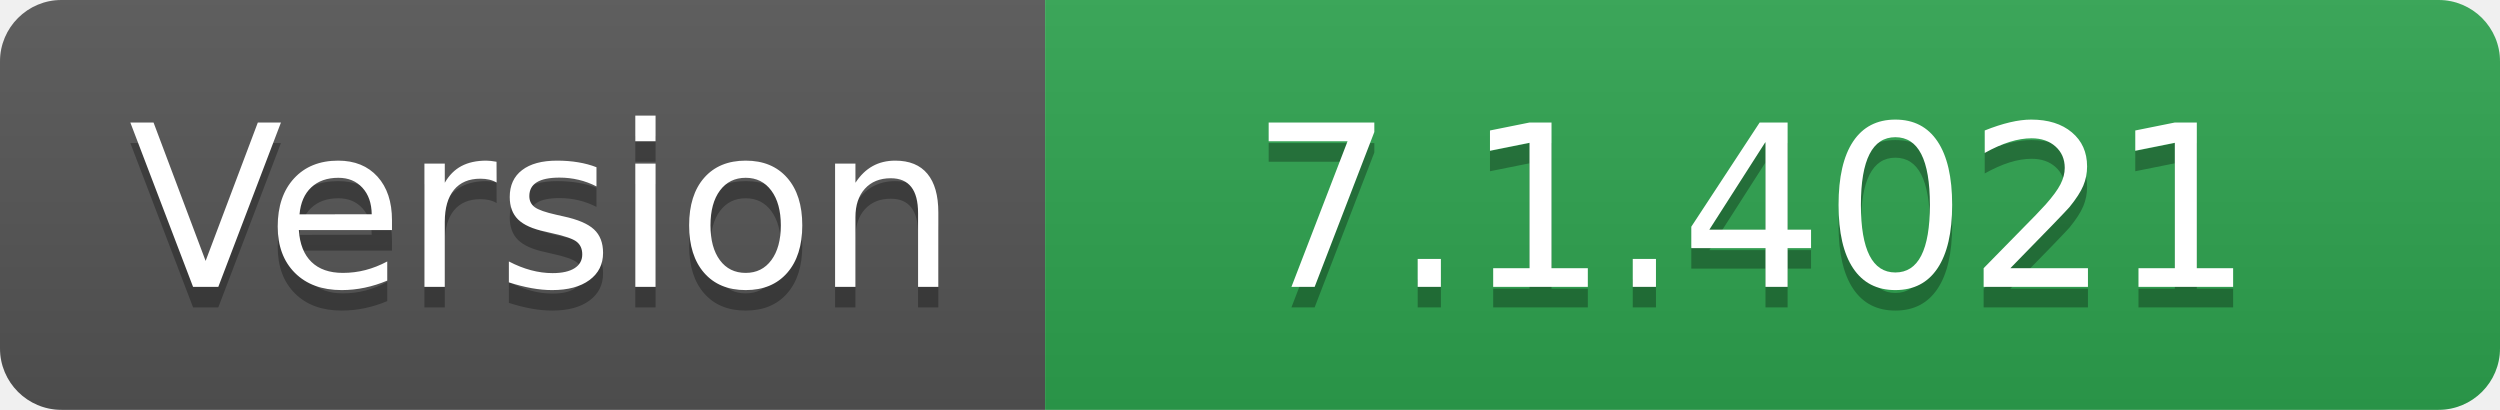
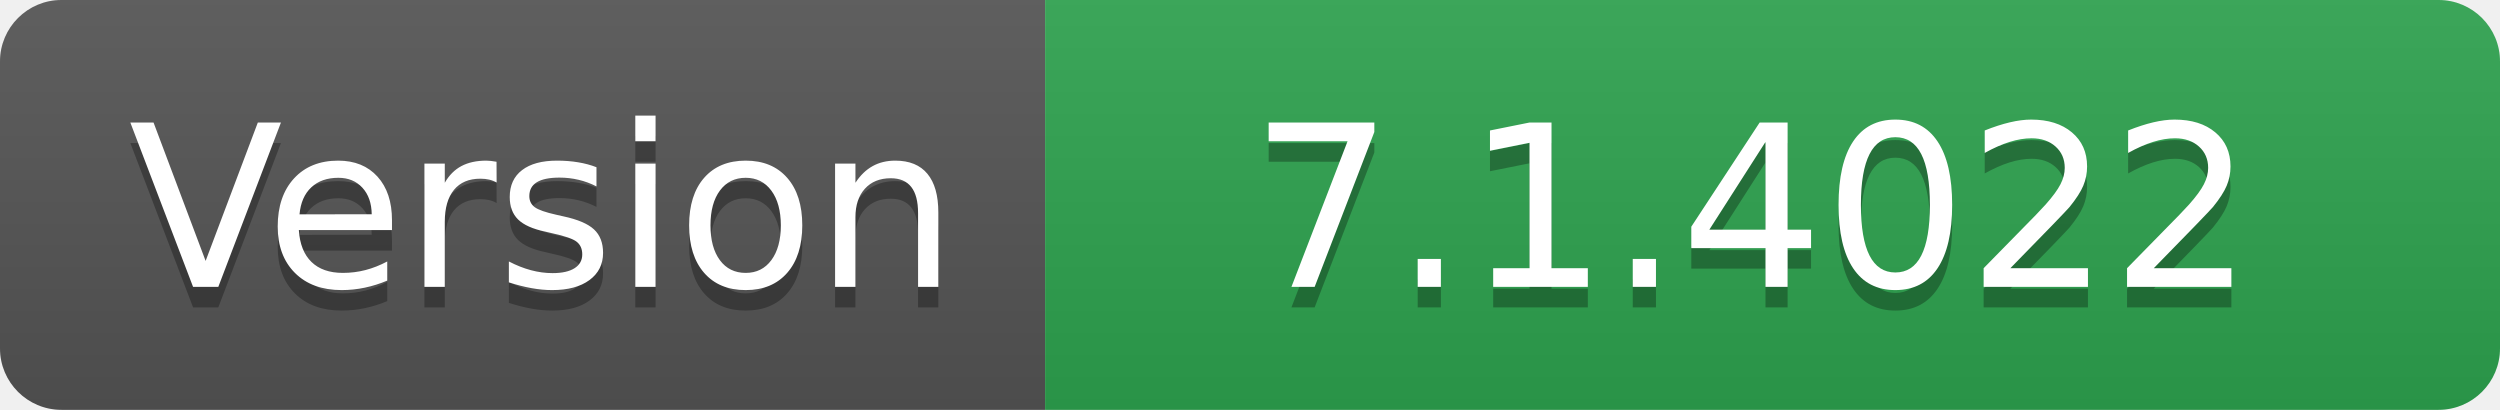
- <svg xmlns="http://www.w3.org/2000/svg" width="122" height="20" role="img" aria-label="Version: 7.1.4021">
+ <svg xmlns="http://www.w3.org/2000/svg" width="122" height="20" role="img" aria-label="Version: 7.1.4022">
  <linearGradient id="s" x2="0" y2="100%">
    <stop offset="0" stop-color="#bbb" stop-opacity=".1" />
    <stop offset="1" stop-opacity=".1" />
  </linearGradient>
  <clipPath id="r">
    <rect width="122" height="20" rx="3" fill="#fff" />
  </clipPath>
  <g clip-path="url(#r)">
    <rect width="51" height="20" fill="#555" />
    <rect x="51" width="71" height="20" fill="#2ea44f" />
    <rect width="122" height="20" fill="url(#s)" />
  </g>
  <g fill="#fff" text-anchor="middle" font-family="Verdana,Geneva,DejaVu Sans,sans-serif" text-rendering="geometricPrecision" font-size="110">
    <text aria-hidden="true" x="265" y="150" fill="#010101" fill-opacity=".3" transform="scale(.1)" textLength="410">Version</text>
    <text x="265" y="140" transform="scale(.1)" fill="#fff" textLength="410">Version</text>
-     <text aria-hidden="true" x="855" y="150" fill="#010101" fill-opacity=".3" transform="scale(.1)" textLength="610">7.1.4021</text>
-     <text x="855" y="140" transform="scale(.1)" fill="#fff" textLength="610">7.1.4021</text>
+     <text aria-hidden="true" x="855" y="150" fill="#010101" fill-opacity=".3" transform="scale(.1)" textLength="610">7.1.4022</text>
+     <text x="855" y="140" transform="scale(.1)" fill="#fff" textLength="610">7.1.4022</text>
  </g>
</svg>
